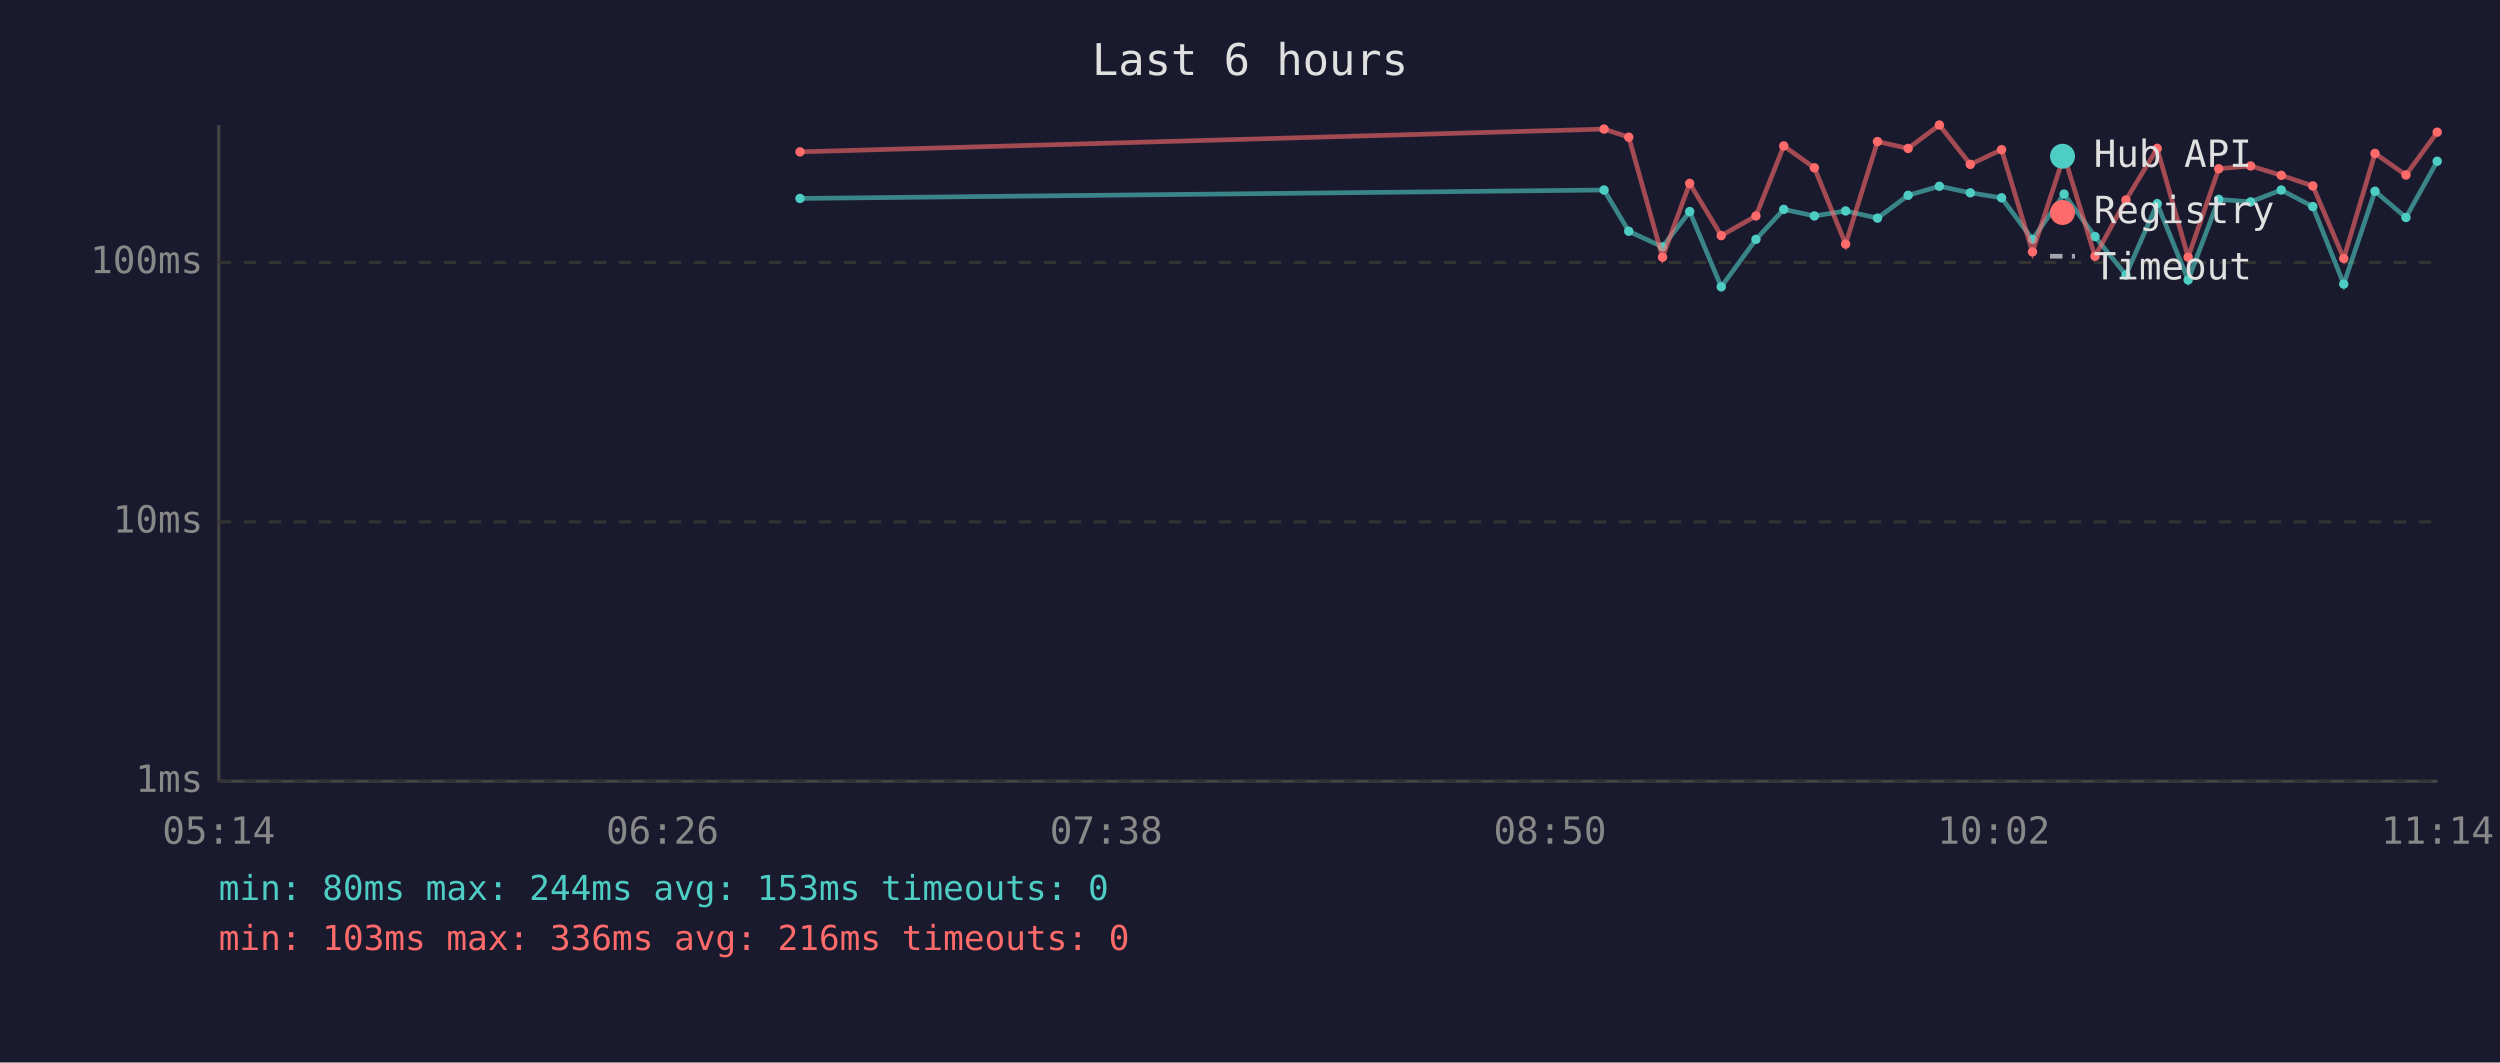
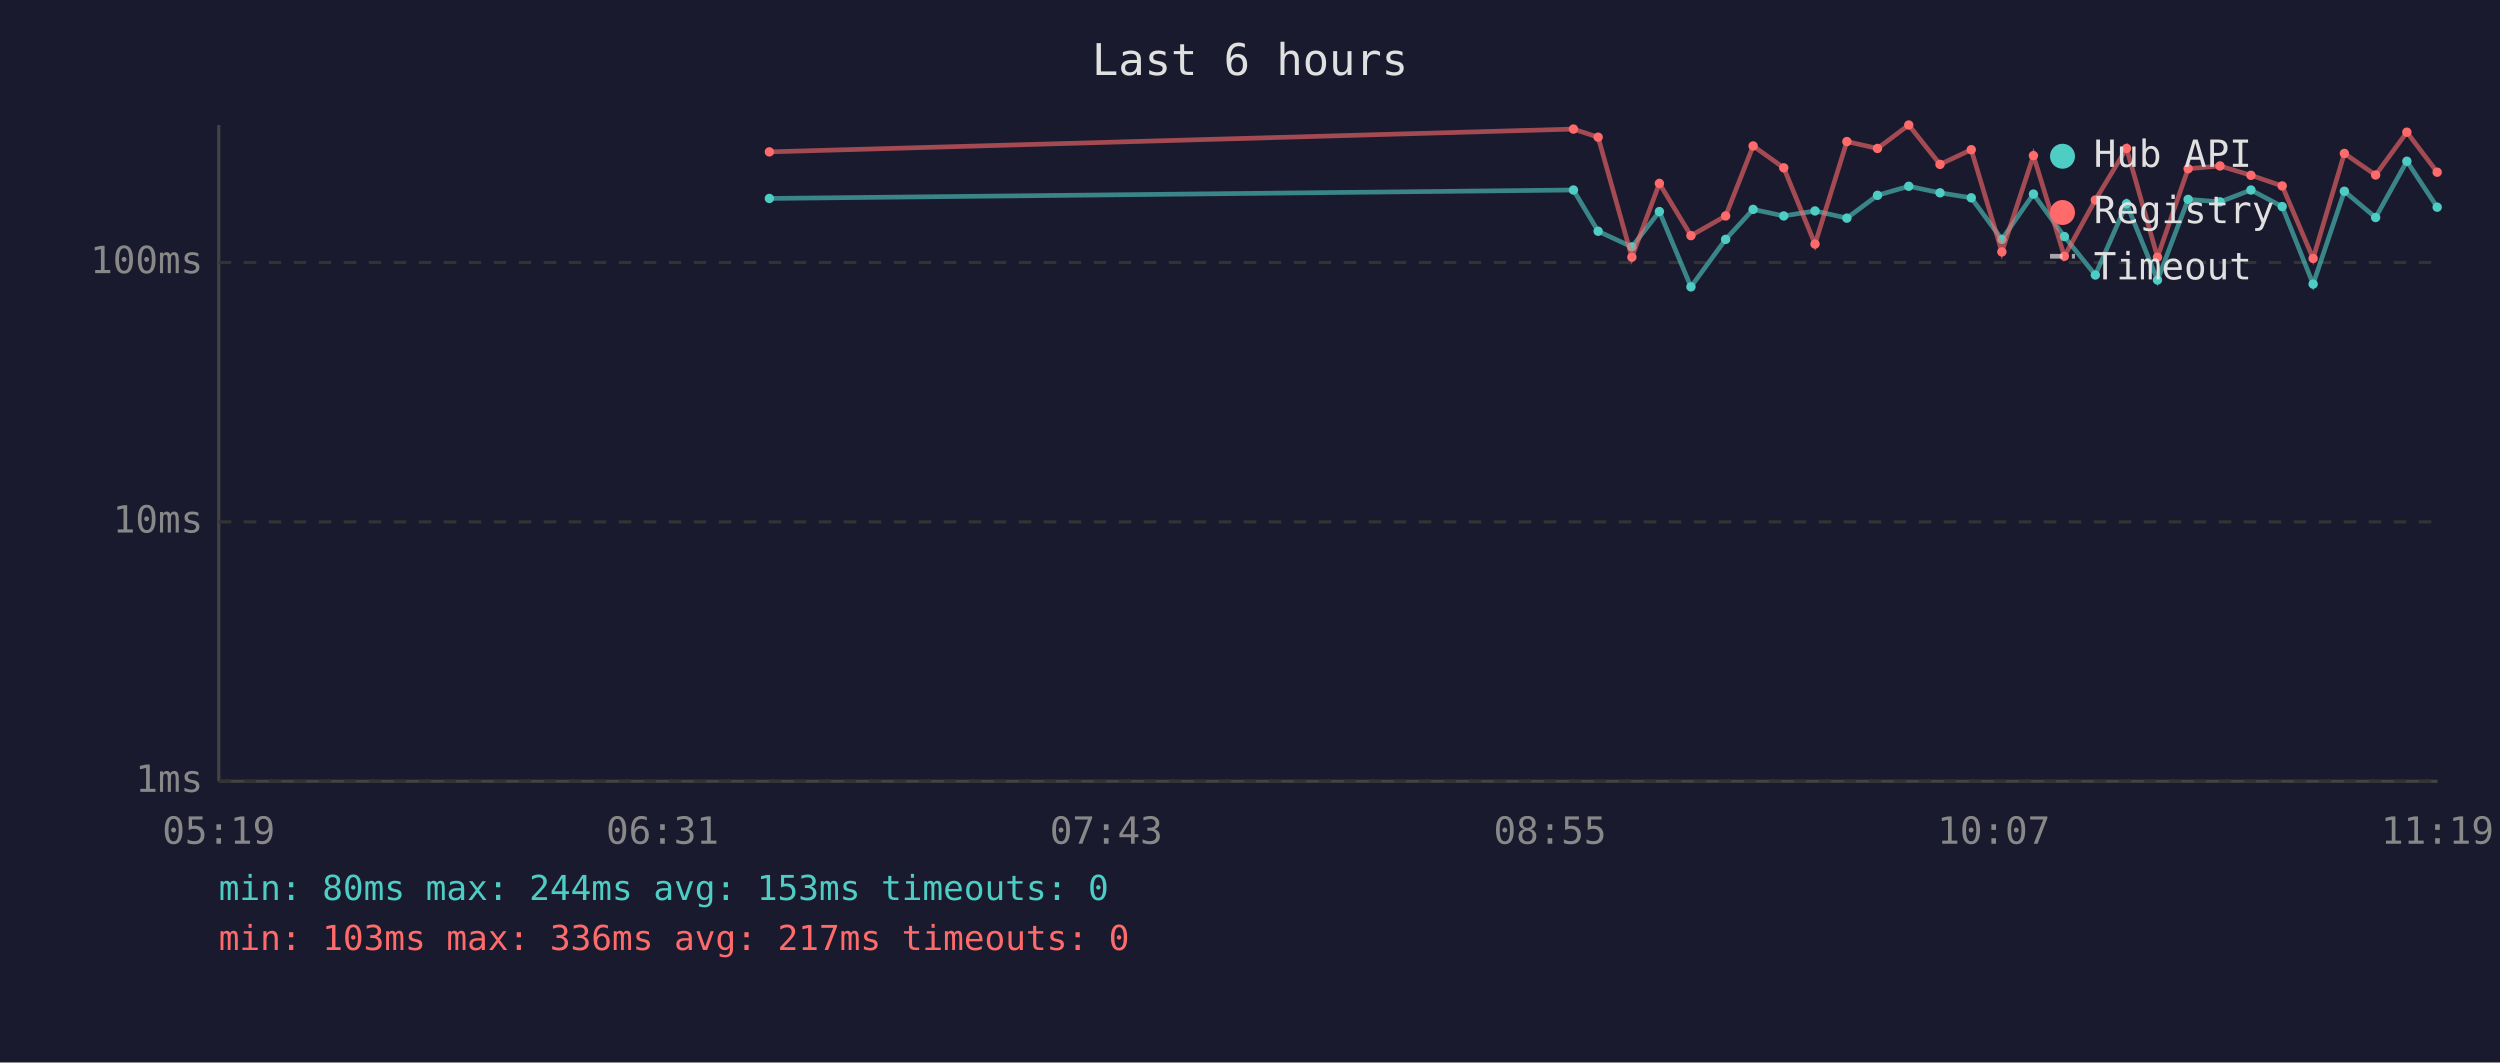
<svg xmlns="http://www.w3.org/2000/svg" viewBox="0 0 800 340" font-family="monospace" font-size="12">
  <rect width="800" height="340" fill="#1a1a2e" />
  <text x="400" y="24" fill="#e0e0e0" font-size="14" text-anchor="middle">Last 6 hours</text>
  <line x1="70" y1="40" x2="70" y2="250" stroke="#444" stroke-width="1" />
  <line x1="70" y1="250" x2="780" y2="250" stroke="#444" stroke-width="1" />
  <line x1="70" y1="250" x2="780" y2="250" stroke="#333" stroke-width="1" stroke-dasharray="4" />
  <text x="65" y="250" fill="#888" text-anchor="end" dominant-baseline="middle">1ms</text>
  <line x1="70" y1="167" x2="780" y2="167" stroke="#333" stroke-width="1" stroke-dasharray="4" />
  <text x="65" y="167" fill="#888" text-anchor="end" dominant-baseline="middle">10ms</text>
  <line x1="70" y1="84" x2="780" y2="84" stroke="#333" stroke-width="1" stroke-dasharray="4" />
  <text x="65" y="84" fill="#888" text-anchor="end" dominant-baseline="middle">100ms</text>
-   <text x="70" y="270" fill="#888" text-anchor="middle">05:14</text>
-   <text x="212" y="270" fill="#888" text-anchor="middle">06:26</text>
-   <text x="354" y="270" fill="#888" text-anchor="middle">07:38</text>
-   <text x="496" y="270" fill="#888" text-anchor="middle">08:50</text>
-   <text x="638" y="270" fill="#888" text-anchor="middle">10:02</text>
-   <text x="780" y="270" fill="#888" text-anchor="middle">11:14</text>
-   <polyline points="256.0,63.5 513.3,60.8 521.2,74.0 532.0,79.0 540.7,67.7 550.8,91.8 561.9,76.6 570.8,67.0 580.6,69.1 590.6,67.5 600.8,69.8 610.6,62.5 620.6,59.6 630.5,61.7 640.5,63.3 650.4,76.6 660.5,62.1 670.4,75.7 680.3,88.0 690.3,65.2 700.2,89.6 710.0,63.8 720.2,64.6 730.0,60.8 740.1,66.1 750.0,90.9 760.0,61.2 769.9,69.6 779.9,51.6" fill="none" stroke="#4ecdc4" stroke-width="1.5" opacity="0.6" />
-   <circle cx="256.0" cy="63.5" r="1.5" fill="#4ecdc4" />
-   <circle cx="513.3" cy="60.8" r="1.5" fill="#4ecdc4" />
-   <circle cx="521.2" cy="74.0" r="1.5" fill="#4ecdc4" />
-   <circle cx="532.0" cy="79.0" r="1.5" fill="#4ecdc4" />
-   <circle cx="540.7" cy="67.7" r="1.5" fill="#4ecdc4" />
-   <circle cx="550.8" cy="91.8" r="1.5" fill="#4ecdc4" />
-   <circle cx="561.9" cy="76.6" r="1.5" fill="#4ecdc4" />
-   <circle cx="570.8" cy="67.0" r="1.5" fill="#4ecdc4" />
-   <circle cx="580.6" cy="69.1" r="1.5" fill="#4ecdc4" />
-   <circle cx="590.6" cy="67.5" r="1.5" fill="#4ecdc4" />
-   <circle cx="600.8" cy="69.8" r="1.5" fill="#4ecdc4" />
-   <circle cx="610.6" cy="62.5" r="1.5" fill="#4ecdc4" />
-   <circle cx="620.6" cy="59.6" r="1.5" fill="#4ecdc4" />
-   <circle cx="630.5" cy="61.7" r="1.5" fill="#4ecdc4" />
-   <circle cx="640.5" cy="63.3" r="1.5" fill="#4ecdc4" />
-   <circle cx="650.4" cy="76.6" r="1.5" fill="#4ecdc4" />
-   <circle cx="660.5" cy="62.1" r="1.5" fill="#4ecdc4" />
-   <circle cx="670.4" cy="75.7" r="1.5" fill="#4ecdc4" />
-   <circle cx="680.3" cy="88.0" r="1.5" fill="#4ecdc4" />
-   <circle cx="690.3" cy="65.2" r="1.5" fill="#4ecdc4" />
-   <circle cx="700.2" cy="89.6" r="1.5" fill="#4ecdc4" />
-   <circle cx="710.0" cy="63.8" r="1.5" fill="#4ecdc4" />
-   <circle cx="720.2" cy="64.6" r="1.5" fill="#4ecdc4" />
-   <circle cx="730.0" cy="60.8" r="1.5" fill="#4ecdc4" />
-   <circle cx="740.1" cy="66.1" r="1.5" fill="#4ecdc4" />
-   <circle cx="750.0" cy="90.9" r="1.5" fill="#4ecdc4" />
-   <circle cx="760.0" cy="61.2" r="1.5" fill="#4ecdc4" />
-   <circle cx="769.9" cy="69.6" r="1.5" fill="#4ecdc4" />
-   <circle cx="779.9" cy="51.6" r="1.5" fill="#4ecdc4" />
-   <polyline points="256.0,48.6 513.3,41.3 521.2,43.9 532.0,82.3 540.7,58.7 550.8,75.4 561.9,69.1 570.8,46.7 580.6,53.7 590.6,78.1 600.8,45.3 610.6,47.5 620.6,40.0 630.5,52.6 640.5,47.9 650.4,80.6 660.5,49.8 670.4,82.0 680.3,64.0 690.3,47.5 700.2,82.3 710.0,54.0 720.2,53.1 730.0,56.1 740.1,59.5 750.0,82.7 760.0,49.1 769.9,56.0 779.9,42.3" fill="none" stroke="#ff6b6b" stroke-width="1.5" opacity="0.6" />
-   <circle cx="256.0" cy="48.6" r="1.5" fill="#ff6b6b" />
-   <circle cx="513.3" cy="41.3" r="1.5" fill="#ff6b6b" />
-   <circle cx="521.2" cy="43.9" r="1.5" fill="#ff6b6b" />
-   <circle cx="532.0" cy="82.3" r="1.5" fill="#ff6b6b" />
-   <circle cx="540.7" cy="58.7" r="1.5" fill="#ff6b6b" />
-   <circle cx="550.8" cy="75.4" r="1.5" fill="#ff6b6b" />
-   <circle cx="561.9" cy="69.1" r="1.5" fill="#ff6b6b" />
-   <circle cx="570.8" cy="46.7" r="1.5" fill="#ff6b6b" />
-   <circle cx="580.6" cy="53.7" r="1.5" fill="#ff6b6b" />
-   <circle cx="590.6" cy="78.1" r="1.5" fill="#ff6b6b" />
-   <circle cx="600.8" cy="45.3" r="1.5" fill="#ff6b6b" />
-   <circle cx="610.6" cy="47.5" r="1.5" fill="#ff6b6b" />
-   <circle cx="620.6" cy="40.0" r="1.5" fill="#ff6b6b" />
-   <circle cx="630.5" cy="52.6" r="1.5" fill="#ff6b6b" />
-   <circle cx="640.5" cy="47.9" r="1.5" fill="#ff6b6b" />
-   <circle cx="650.4" cy="80.6" r="1.5" fill="#ff6b6b" />
-   <circle cx="660.5" cy="49.8" r="1.5" fill="#ff6b6b" />
-   <circle cx="670.4" cy="82.0" r="1.5" fill="#ff6b6b" />
-   <circle cx="680.3" cy="64.0" r="1.5" fill="#ff6b6b" />
-   <circle cx="690.3" cy="47.5" r="1.5" fill="#ff6b6b" />
-   <circle cx="700.2" cy="82.3" r="1.5" fill="#ff6b6b" />
-   <circle cx="710.0" cy="54.0" r="1.5" fill="#ff6b6b" />
-   <circle cx="720.2" cy="53.1" r="1.5" fill="#ff6b6b" />
-   <circle cx="730.0" cy="56.1" r="1.5" fill="#ff6b6b" />
-   <circle cx="740.1" cy="59.5" r="1.5" fill="#ff6b6b" />
-   <circle cx="750.0" cy="82.7" r="1.5" fill="#ff6b6b" />
-   <circle cx="760.0" cy="49.1" r="1.5" fill="#ff6b6b" />
-   <circle cx="769.9" cy="56.0" r="1.5" fill="#ff6b6b" />
-   <circle cx="779.9" cy="42.3" r="1.5" fill="#ff6b6b" />
+   <text x="70" y="270" fill="#888" text-anchor="middle">05:19</text>
+   <text x="212" y="270" fill="#888" text-anchor="middle">06:31</text>
+   <text x="354" y="270" fill="#888" text-anchor="middle">07:43</text>
+   <text x="496" y="270" fill="#888" text-anchor="middle">08:55</text>
+   <text x="638" y="270" fill="#888" text-anchor="middle">10:07</text>
+   <text x="780" y="270" fill="#888" text-anchor="middle">11:19</text>
+   <polyline points="246.2,63.5 503.5,60.8 511.4,74.0 522.2,79.0 531.0,67.7 541.1,91.8 552.2,76.6 561.0,67.0 570.8,69.1 580.8,67.5 591.0,69.8 600.8,62.5 610.8,59.6 620.8,61.7 630.8,63.3 640.6,76.6 650.7,62.1 660.6,75.7 670.5,88.0 680.5,65.2 690.4,89.6 700.2,63.8 710.4,64.6 720.3,60.8 730.3,66.1 740.2,90.9 750.2,61.2 760.2,69.6 770.2,51.6 779.9,66.3" fill="none" stroke="#4ecdc4" stroke-width="1.5" opacity="0.6" />
+   <circle cx="246.2" cy="63.5" r="1.5" fill="#4ecdc4" />
+   <circle cx="503.5" cy="60.8" r="1.5" fill="#4ecdc4" />
+   <circle cx="511.4" cy="74.0" r="1.5" fill="#4ecdc4" />
+   <circle cx="522.2" cy="79.0" r="1.5" fill="#4ecdc4" />
+   <circle cx="531.0" cy="67.7" r="1.5" fill="#4ecdc4" />
+   <circle cx="541.1" cy="91.8" r="1.5" fill="#4ecdc4" />
+   <circle cx="552.2" cy="76.6" r="1.5" fill="#4ecdc4" />
+   <circle cx="561.0" cy="67.0" r="1.5" fill="#4ecdc4" />
+   <circle cx="570.8" cy="69.1" r="1.5" fill="#4ecdc4" />
+   <circle cx="580.8" cy="67.5" r="1.5" fill="#4ecdc4" />
+   <circle cx="591.0" cy="69.8" r="1.5" fill="#4ecdc4" />
+   <circle cx="600.8" cy="62.5" r="1.5" fill="#4ecdc4" />
+   <circle cx="610.8" cy="59.6" r="1.5" fill="#4ecdc4" />
+   <circle cx="620.8" cy="61.7" r="1.5" fill="#4ecdc4" />
+   <circle cx="630.8" cy="63.3" r="1.5" fill="#4ecdc4" />
+   <circle cx="640.6" cy="76.6" r="1.5" fill="#4ecdc4" />
+   <circle cx="650.7" cy="62.1" r="1.5" fill="#4ecdc4" />
+   <circle cx="660.6" cy="75.7" r="1.5" fill="#4ecdc4" />
+   <circle cx="670.5" cy="88.0" r="1.5" fill="#4ecdc4" />
+   <circle cx="680.5" cy="65.2" r="1.5" fill="#4ecdc4" />
+   <circle cx="690.4" cy="89.6" r="1.5" fill="#4ecdc4" />
+   <circle cx="700.2" cy="63.8" r="1.5" fill="#4ecdc4" />
+   <circle cx="710.4" cy="64.6" r="1.5" fill="#4ecdc4" />
+   <circle cx="720.3" cy="60.8" r="1.5" fill="#4ecdc4" />
+   <circle cx="730.3" cy="66.1" r="1.5" fill="#4ecdc4" />
+   <circle cx="740.2" cy="90.9" r="1.5" fill="#4ecdc4" />
+   <circle cx="750.2" cy="61.2" r="1.5" fill="#4ecdc4" />
+   <circle cx="760.2" cy="69.6" r="1.5" fill="#4ecdc4" />
+   <circle cx="770.2" cy="51.6" r="1.5" fill="#4ecdc4" />
+   <circle cx="779.9" cy="66.3" r="1.5" fill="#4ecdc4" />
+   <polyline points="246.2,48.6 503.5,41.3 511.4,43.9 522.2,82.3 531.0,58.7 541.1,75.4 552.2,69.1 561.0,46.7 570.8,53.7 580.8,78.1 591.0,45.3 600.8,47.5 610.8,40.0 620.8,52.6 630.8,47.9 640.6,80.6 650.7,49.8 660.6,82.0 670.5,64.0 680.5,47.5 690.4,82.3 700.2,54.0 710.4,53.1 720.3,56.1 730.3,59.5 740.2,82.7 750.2,49.1 760.2,56.0 770.2,42.3 779.9,55.1" fill="none" stroke="#ff6b6b" stroke-width="1.5" opacity="0.6" />
+   <circle cx="246.2" cy="48.6" r="1.5" fill="#ff6b6b" />
+   <circle cx="503.5" cy="41.3" r="1.5" fill="#ff6b6b" />
+   <circle cx="511.4" cy="43.9" r="1.5" fill="#ff6b6b" />
+   <circle cx="522.2" cy="82.3" r="1.5" fill="#ff6b6b" />
+   <circle cx="531.0" cy="58.7" r="1.5" fill="#ff6b6b" />
+   <circle cx="541.1" cy="75.4" r="1.5" fill="#ff6b6b" />
+   <circle cx="552.2" cy="69.1" r="1.5" fill="#ff6b6b" />
+   <circle cx="561.0" cy="46.7" r="1.5" fill="#ff6b6b" />
+   <circle cx="570.8" cy="53.7" r="1.5" fill="#ff6b6b" />
+   <circle cx="580.8" cy="78.1" r="1.5" fill="#ff6b6b" />
+   <circle cx="591.0" cy="45.3" r="1.5" fill="#ff6b6b" />
+   <circle cx="600.8" cy="47.5" r="1.5" fill="#ff6b6b" />
+   <circle cx="610.8" cy="40.0" r="1.5" fill="#ff6b6b" />
+   <circle cx="620.8" cy="52.6" r="1.5" fill="#ff6b6b" />
+   <circle cx="630.8" cy="47.9" r="1.5" fill="#ff6b6b" />
+   <circle cx="640.6" cy="80.6" r="1.5" fill="#ff6b6b" />
+   <circle cx="650.7" cy="49.8" r="1.5" fill="#ff6b6b" />
+   <circle cx="660.6" cy="82.0" r="1.5" fill="#ff6b6b" />
+   <circle cx="670.5" cy="64.0" r="1.5" fill="#ff6b6b" />
+   <circle cx="680.5" cy="47.5" r="1.5" fill="#ff6b6b" />
+   <circle cx="690.4" cy="82.3" r="1.5" fill="#ff6b6b" />
+   <circle cx="700.2" cy="54.0" r="1.5" fill="#ff6b6b" />
+   <circle cx="710.4" cy="53.1" r="1.5" fill="#ff6b6b" />
+   <circle cx="720.3" cy="56.1" r="1.5" fill="#ff6b6b" />
+   <circle cx="730.3" cy="59.5" r="1.5" fill="#ff6b6b" />
+   <circle cx="740.2" cy="82.7" r="1.5" fill="#ff6b6b" />
+   <circle cx="750.2" cy="49.1" r="1.5" fill="#ff6b6b" />
+   <circle cx="760.2" cy="56.0" r="1.5" fill="#ff6b6b" />
+   <circle cx="770.2" cy="42.3" r="1.5" fill="#ff6b6b" />
+   <circle cx="779.9" cy="55.1" r="1.5" fill="#ff6b6b" />
  <circle cx="660" cy="50" r="4" fill="#4ecdc4" />
  <text x="670" y="50" fill="#e0e0e0" dominant-baseline="middle">Hub API</text>
  <circle cx="660" cy="68" r="4" fill="#ff6b6b" />
  <text x="670" y="68" fill="#e0e0e0" dominant-baseline="middle">Registry</text>
  <line x1="656" y1="82" x2="664" y2="82" stroke="#e0e0e0" stroke-width="1.5" stroke-dasharray="4,3" opacity="0.7" />
  <text x="670" y="86" fill="#e0e0e0" dominant-baseline="middle">Timeout</text>
  <text x="70" y="288" fill="#4ecdc4" font-size="11">min: 80ms  max: 244ms  avg: 153ms  timeouts: 0</text>
-   <text x="70" y="304" fill="#ff6b6b" font-size="11">min: 103ms  max: 336ms  avg: 216ms  timeouts: 0</text>
+   <text x="70" y="304" fill="#ff6b6b" font-size="11">min: 103ms  max: 336ms  avg: 217ms  timeouts: 0</text>
</svg>
